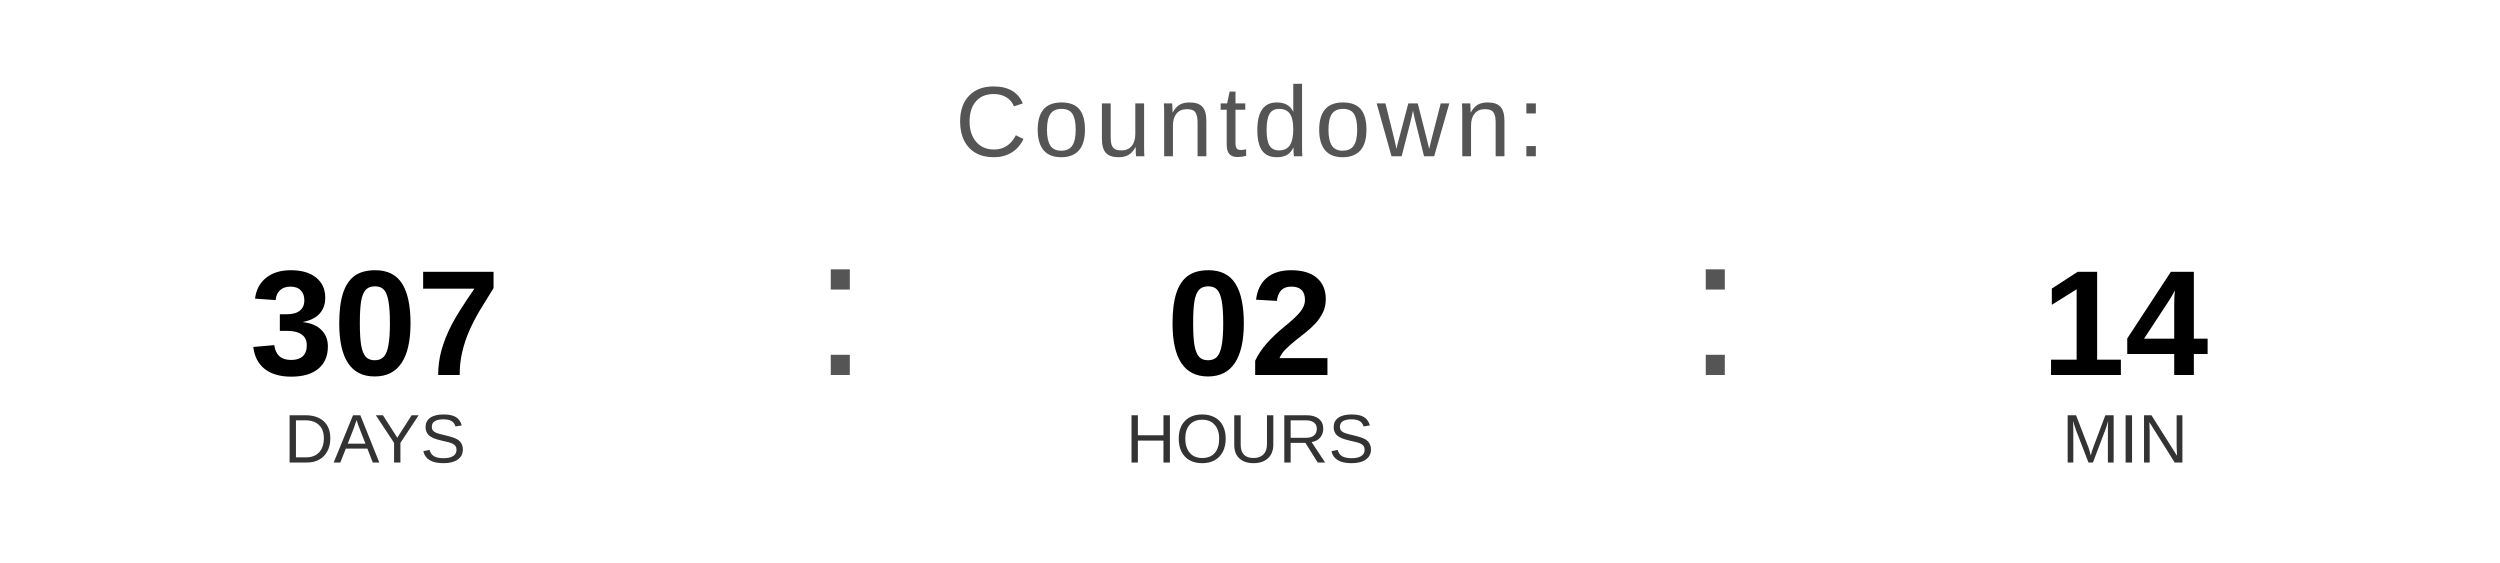
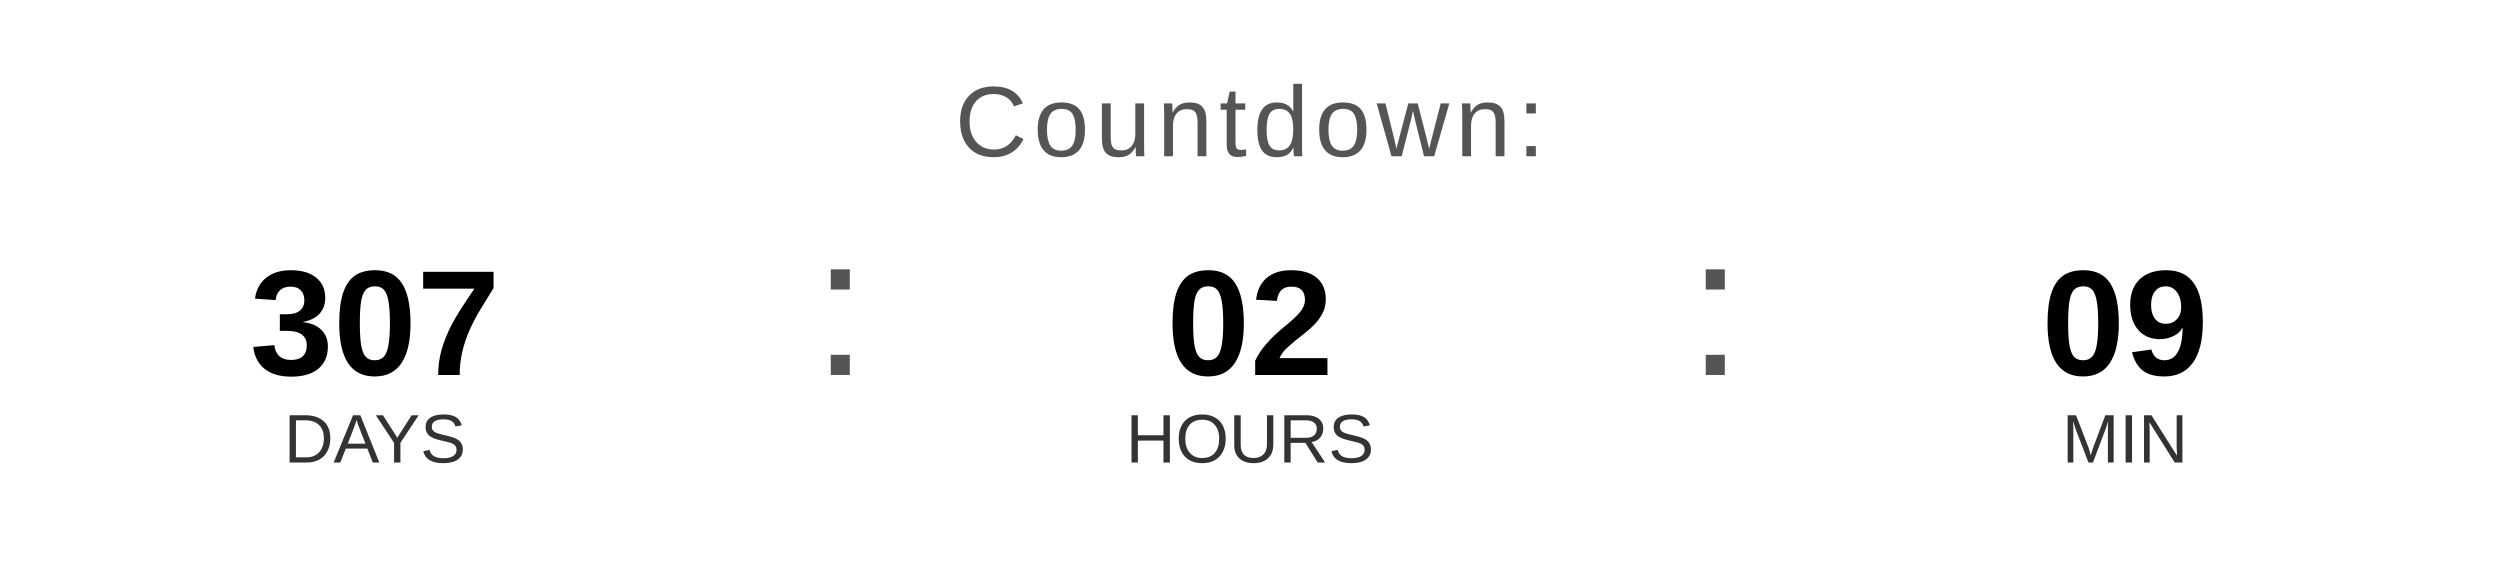
<svg xmlns="http://www.w3.org/2000/svg" width="400" height="90" viewBox="0 0 400 90">
  <text x="200" y="25" font-family="Arial, Helvetica, sans-serif" font-size="16" fill="#555555" text-anchor="middle" letter-spacing="1">
    Countdown:
  </text>
  <text x="60" y="60" font-family="Arial, Helvetica, sans-serif" font-size="24" font-weight="bold" fill="#000000" text-anchor="middle">307</text>
  <text x="60" y="74" font-family="Arial, Helvetica, sans-serif" font-size="11" fill="#333333" text-anchor="middle">DAYS</text>
  <text x="130" y="60" font-family="Arial, sans-serif" font-size="32" fill="#555555">:</text>
  <text x="200" y="60" font-family="Arial, Helvetica, sans-serif" font-size="24" font-weight="bold" fill="#000000" text-anchor="middle">02</text>
  <text x="200" y="74" font-family="Arial, Helvetica, sans-serif" font-size="11" fill="#333333" text-anchor="middle">HOURS</text>
  <text x="270" y="60" font-family="Arial, sans-serif" font-size="32" fill="#555555">:</text>
-   <text x="340" y="60" font-family="Arial, Helvetica, sans-serif" font-size="24" font-weight="bold" fill="#000000" text-anchor="middle">14</text>
+   <text x="340" y="60" font-family="Arial, Helvetica, sans-serif" font-size="24" font-weight="bold" fill="#000000" text-anchor="middle">09</text>
  <text x="340" y="74" font-family="Arial, Helvetica, sans-serif" font-size="11" fill="#333333" text-anchor="middle">MIN</text>
</svg>
